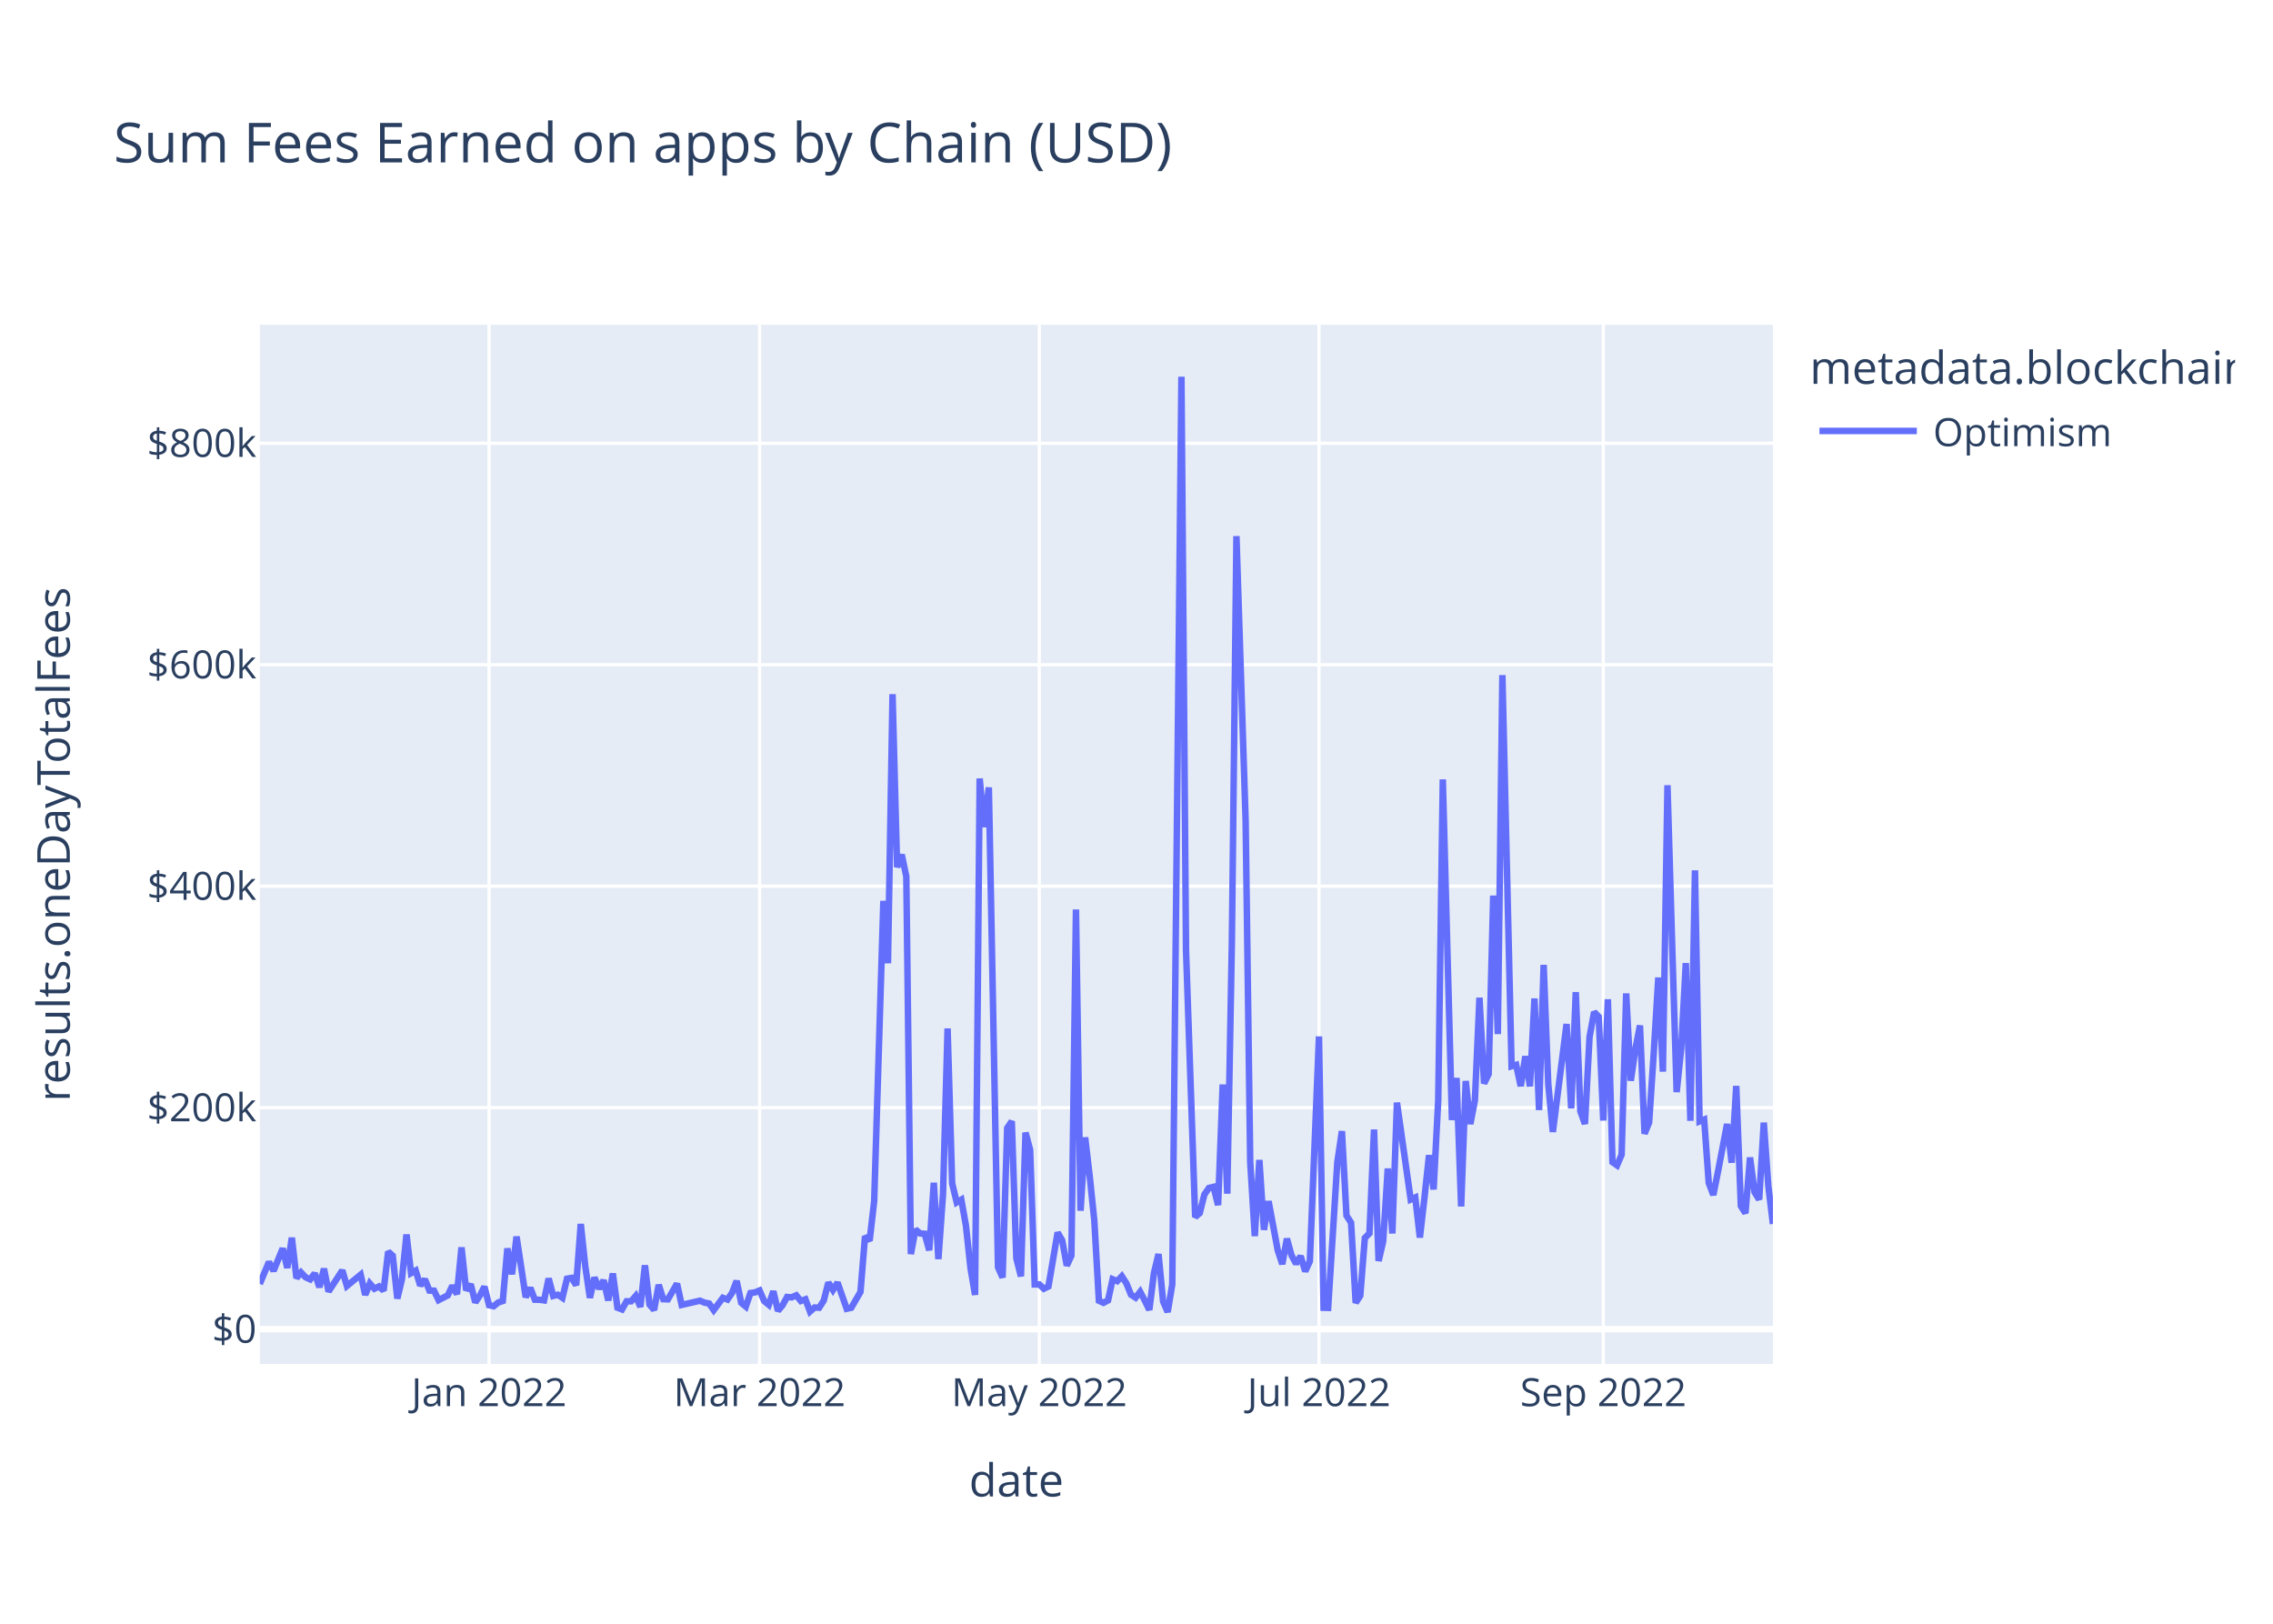
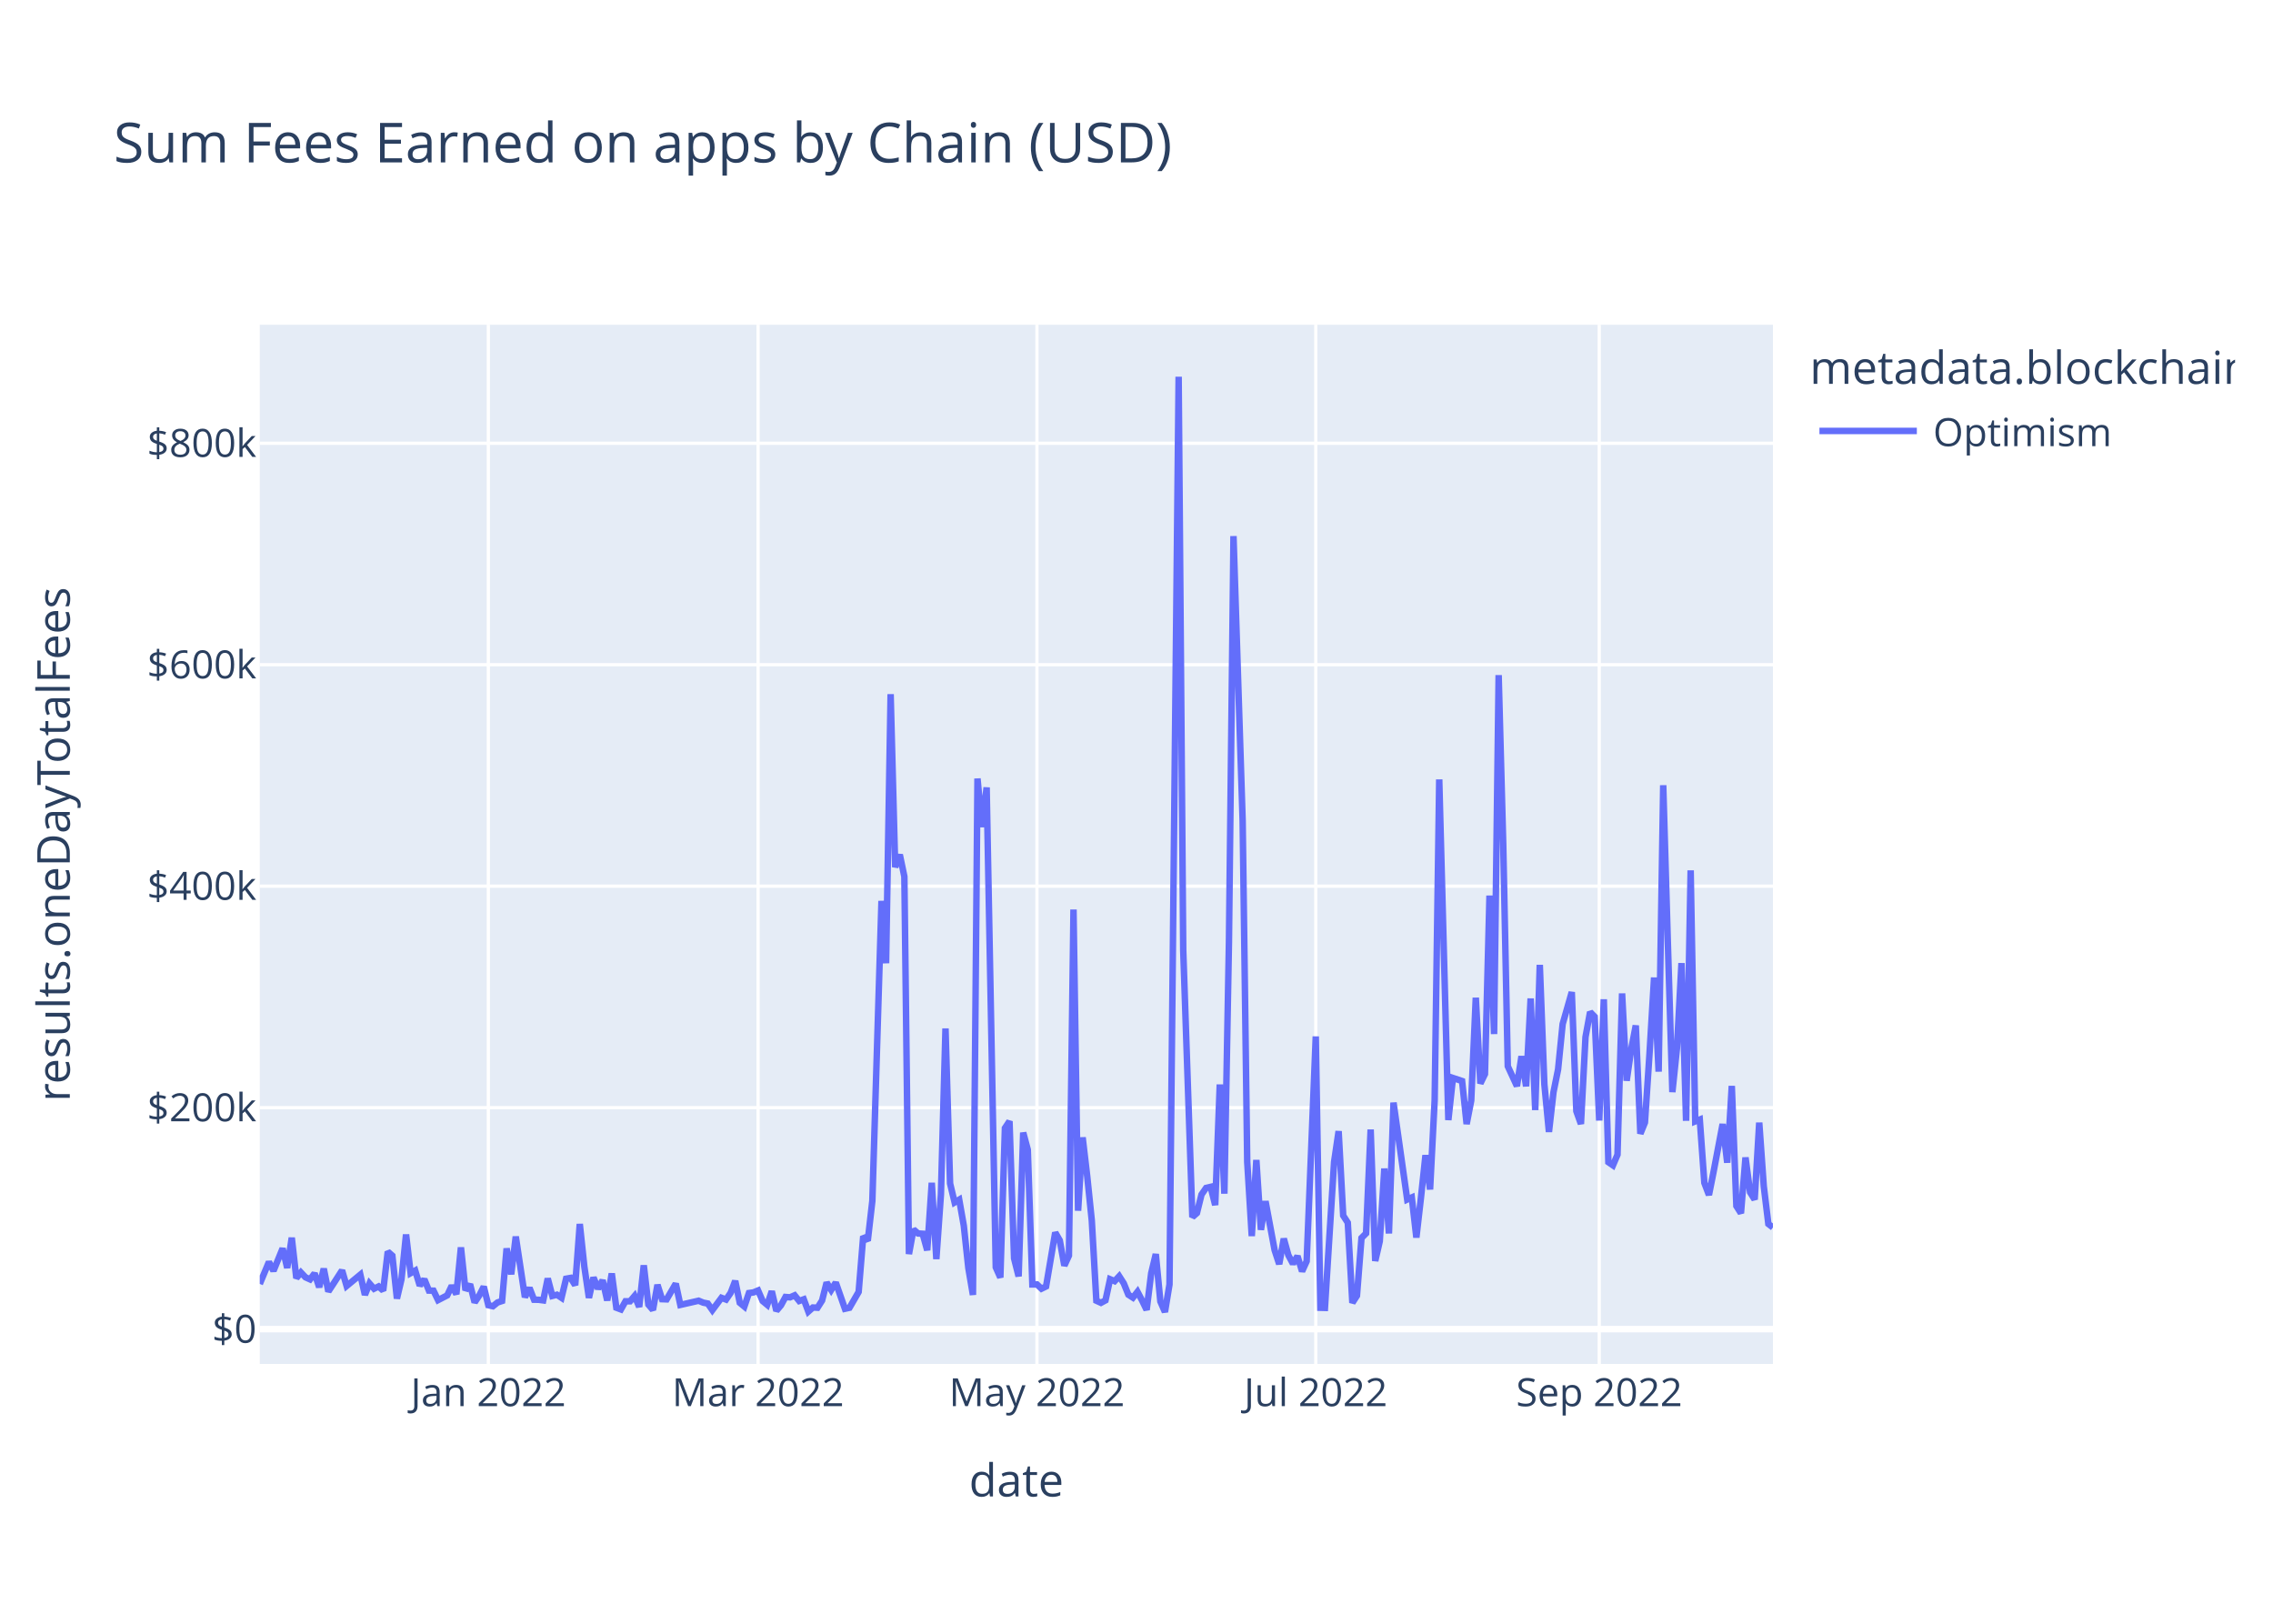
<svg xmlns="http://www.w3.org/2000/svg" class="main-svg" width="700" height="500" style="" viewBox="0 0 700 500">
  <rect x="0" y="0" width="700" height="500" style="fill: rgb(255, 255, 255); fill-opacity: 1;" />
-   <defs id="defs-b34dde">
+   <defs id="defs-c0aacb">
    <g class="clips">
-       <clipPath id="clipb34ddexyplot" class="plotclip">
+       <clipPath id="clipc0aacbxyplot" class="plotclip">
        <rect width="466" height="320" />
      </clipPath>
-       <clipPath class="axesclip" id="clipb34ddex">
+       <clipPath class="axesclip" id="clipc0aacbx">
        <rect x="80" y="0" width="466" height="500" />
      </clipPath>
-       <clipPath class="axesclip" id="clipb34ddey">
+       <clipPath class="axesclip" id="clipc0aacby">
        <rect x="0" y="100" width="700" height="320" />
      </clipPath>
-       <clipPath class="axesclip" id="clipb34ddexy">
+       <clipPath class="axesclip" id="clipc0aacbxy">
        <rect x="80" y="100" width="466" height="320" />
      </clipPath>
    </g>
    <g class="gradients" />
    <g class="patterns" />
  </defs>
  <g class="bglayer">
    <rect class="bg" x="80" y="100" width="466" height="320" style="fill: rgb(229, 236, 246); fill-opacity: 1; stroke-width: 0;" />
  </g>
  <g class="layer-below">
    <g class="imagelayer" />
    <g class="shapelayer" />
  </g>
  <g class="cartesianlayer">
    <g class="subplot xy">
      <g class="layer-subplot">
        <g class="shapelayer" />
        <g class="imagelayer" />
      </g>
      <g class="minor-gridlayer">
        <g class="x" />
        <g class="y" />
      </g>
      <g class="gridlayer">
        <g class="x">
-           <path class="xgrid crisp" transform="translate(150.61,0)" d="M0,100v320" style="stroke: rgb(255, 255, 255); stroke-opacity: 1; stroke-width: 1px;" />
-           <path class="xgrid crisp" transform="translate(233.92,0)" d="M0,100v320" style="stroke: rgb(255, 255, 255); stroke-opacity: 1; stroke-width: 1px;" />
-           <path class="xgrid crisp" transform="translate(320.06,0)" d="M0,100v320" style="stroke: rgb(255, 255, 255); stroke-opacity: 1; stroke-width: 1px;" />
-           <path class="xgrid crisp" transform="translate(406.2,0)" d="M0,100v320" style="stroke: rgb(255, 255, 255); stroke-opacity: 1; stroke-width: 1px;" />
-           <path class="xgrid crisp" transform="translate(493.75,0)" d="M0,100v320" style="stroke: rgb(255, 255, 255); stroke-opacity: 1; stroke-width: 1px;" />
+           <path class="xgrid crisp" transform="translate(150.39,0)" d="M0,100v320" style="stroke: rgb(255, 255, 255); stroke-opacity: 1; stroke-width: 1px;" />
+           <path class="xgrid crisp" transform="translate(233.46,0)" d="M0,100v320" style="stroke: rgb(255, 255, 255); stroke-opacity: 1; stroke-width: 1px;" />
+           <path class="xgrid crisp" transform="translate(319.34,0)" d="M0,100v320" style="stroke: rgb(255, 255, 255); stroke-opacity: 1; stroke-width: 1px;" />
+           <path class="xgrid crisp" transform="translate(405.21,0)" d="M0,100v320" style="stroke: rgb(255, 255, 255); stroke-opacity: 1; stroke-width: 1px;" />
+           <path class="xgrid crisp" transform="translate(492.5,0)" d="M0,100v320" style="stroke: rgb(255, 255, 255); stroke-opacity: 1; stroke-width: 1px;" />
        </g>
        <g class="y">
          <path class="ygrid crisp" transform="translate(0,341.08)" d="M80,0h466" style="stroke: rgb(255, 255, 255); stroke-opacity: 1; stroke-width: 1px;" />
          <path class="ygrid crisp" transform="translate(0,272.88)" d="M80,0h466" style="stroke: rgb(255, 255, 255); stroke-opacity: 1; stroke-width: 1px;" />
          <path class="ygrid crisp" transform="translate(0,204.69)" d="M80,0h466" style="stroke: rgb(255, 255, 255); stroke-opacity: 1; stroke-width: 1px;" />
          <path class="ygrid crisp" transform="translate(0,136.49)" d="M80,0h466" style="stroke: rgb(255, 255, 255); stroke-opacity: 1; stroke-width: 1px;" />
        </g>
      </g>
      <g class="zerolinelayer">
        <path class="yzl zl crisp" transform="translate(0,409.28)" d="M80,0h466" style="stroke: rgb(255, 255, 255); stroke-opacity: 1; stroke-width: 2px;" />
      </g>
      <path class="xlines-below" />
      <path class="ylines-below" />
      <g class="overlines-below" />
      <g class="xaxislayer-below" />
      <g class="yaxislayer-below" />
      <g class="overaxes-below" />
-       <g class="plot" transform="translate(80,100)" clip-path="url(#clipb34ddexyplot)">
+       <g class="plot" transform="translate(80,100)" clip-path="url(#clipc0aacbxyplot)">
        <g class="scatterlayer mlayer">
-           <g class="trace scatter trace1314f6" style="stroke-miterlimit: 2; opacity: 1;">
+           <g class="trace scatter trace2c0952" style="stroke-miterlimit: 2; opacity: 1;">
            <g class="fills" />
            <g class="errorbars" />
            <g class="lines">
-               <path class="js-line" d="M0,295.36L2.82,288.59L4.24,291.34L7.06,284.43L8.47,290.43L9.88,281.13L11.3,293.58L12.71,291.83L14.12,293.32L15.53,293.96L16.95,292.11L18.36,296.36L19.77,290.66L21.18,297.69L22.59,295.54L25.42,291.19L26.83,295.99L31.07,292.51L32.48,298.72L33.89,295.22L35.3,296.83L36.72,296.14L38.13,297.42L39.54,285.43L40.95,286.66L42.36,299.87L43.78,293.92L45.19,280.14L46.6,292.04L48.01,291.25L49.42,295.86L50.84,293.93L52.25,297.41L53.66,297.44L55.07,300.34L57.9,298.89L59.31,295.92L60.72,298.52L62.13,284.11L63.55,297.31L64.96,295.47L66.37,301.05L67.78,298.94L69.19,296.2L70.61,301.91L72.02,302.23L73.43,301.08L74.84,300.61L76.25,284.42L77.67,292.4L79.08,280.78L81.9,299.45L83.32,296.58L84.73,300.22L86.14,300.24L87.55,300.43L88.96,293.69L90.38,299.05L91.79,298.69L93.2,299.63L94.61,293.76L96.02,293.51L97.44,295.75L98.85,276.9L100.26,290.07L101.67,299.64L103.08,293.38L104.5,296.84L105.91,294.23L107.32,300.45L108.73,292.14L110.15,302.68L111.56,303.21L112.97,300.7L114.38,300.7L115.79,299.05L117.21,302.43L118.62,289.63L120.03,301.72L121.44,303.37L122.85,295.64L124.27,300.06L125.68,300.11L128.5,295.28L129.92,301.82L135.56,300.53L136.98,301.12L138.39,301.4L139.8,303.42L142.62,299.64L144.04,300.17L145.45,298.11L146.86,294.43L148.27,301.16L149.68,302.33L151.1,298.17L152.51,297.97L153.92,297.38L155.33,300.62L156.75,301.79L158.16,297.62L159.57,303.63L160.98,301.96L162.39,299.38L163.81,299.49L165.22,298.87L166.63,300.61L168.04,300.1L169.45,303.87L170.87,302.62L172.28,302.69L173.69,300.47L175.1,294.93L176.52,297.22L177.93,294.94L180.75,303.01L182.16,302.7L184.99,297.82L186.4,280.69L187.81,282.05L189.22,269.8L192.05,177.42L193.46,196.61L194.87,113.76L196.28,167.03L197.7,163.17L199.11,169.92L200.52,286.16L201.93,278.6L203.35,279.82L204.76,279.91L206.17,285L207.58,264.21L208.99,287.71L210.41,267.8L211.82,216.69L213.23,264.42L214.64,270.26L216.05,269.42L217.47,277.4L218.88,290.48L220.29,298.74L221.7,139.73L223.12,154.68L224.53,142.47L227.35,290.23L228.76,293.39L230.18,247.38L231.59,245.26L233,287.48L234.41,293.03L235.82,248.76L237.24,254.05L238.65,295.52L240.06,295.51L241.47,296.83L242.88,296.14L245.71,279.54L247.12,281.96L248.53,289.72L249.95,286.64L251.36,180.07L252.77,272.82L254.18,250.24L255.59,262.2L257.01,275.83L258.42,300.53L259.83,301.18L261.24,300.42L262.65,293.91L264.07,294.5L265.48,292.99L266.89,295.18L268.3,298.67L269.72,299.58L271.13,297.78L272.54,300.46L273.95,303.35L275.36,292.06L276.78,286.17L278.19,300.76L279.6,304L281.01,295.52L283.84,16L285.25,192.62L288.07,274.77L289.48,273.54L290.9,267.84L292.31,265.81L293.72,265.48L295.13,271.09L296.55,233.95L297.96,267.57L299.37,190.2L300.78,65.08L303.61,152.69L305.02,257.76L306.43,280.62L307.84,257.2L309.25,278.7L310.67,269.9L313.49,284.96L314.9,289.26L316.32,281.42L317.73,286.51L319.14,289.15L320.55,286.79L321.96,291.48L323.38,288.38L326.2,219.15L327.61,302.7L329.02,302.74L330.44,280.24L331.85,257.84L333.26,248.32L334.67,274.32L336.08,276.5L337.5,301.18L338.91,298.99L340.32,281.21L341.73,279.8L343.15,247.82L344.56,288.29L345.97,282.2L347.38,259.82L348.79,279.82L350.21,239.53L354.44,269.37L355.85,268.74L357.27,281.07L358.68,268.81L360.09,255.72L361.5,266.27L362.92,238.8L364.33,140.01L367.15,244.9L368.56,231.94L369.98,271.5L371.39,232.88L372.8,246.13L374.21,238.9L375.62,207.22L377.04,233.64L378.45,230.74L379.86,175.78L381.27,218.42L382.68,107.89L385.51,228.32L386.92,227.91L388.33,234.44L389.75,225.25L391.16,234.51L392.57,207.46L393.98,241.83L395.39,197.11L396.81,233.89L398.22,248.55L402.45,215.33L403.87,241.31L405.28,205.5L406.69,242.17L408.1,246.1L409.52,219.33L410.93,211.64L412.34,213.07L413.75,245.04L415.16,207.71L416.58,257.87L417.99,258.84L419.4,255.56L420.81,205.91L422.22,232.79L423.64,223.07L425.05,215.77L426.46,249.11L427.87,245.66L429.28,224.45L430.7,201.01L432.11,229.99L433.52,141.8L434.93,189.8L436.35,236.29L437.76,222.74L439.17,196.57L440.58,245.13L441.99,168.01L443.41,245.31L444.82,244.75L446.23,264.24L447.64,267.97L449.05,260.91L451.88,246.13L453.29,258.03L454.7,234.39L456.12,271.37L457.53,273.59L458.94,256.42L460.35,267.13L461.76,269.37L463.18,245.69L464.59,265.32L466,276.89" style="vector-effect: non-scaling-stroke; fill: none; stroke: rgb(99, 110, 250); stroke-opacity: 1; stroke-width: 2px; opacity: 1;" />
+               <path class="js-line" d="M0,295.36L2.82,288.59L4.22,291.34L7.04,284.43L8.45,290.43L9.85,281.13L11.26,293.58L12.67,291.83L14.08,293.32L15.49,293.96L16.89,292.11L18.3,296.36L19.71,290.66L21.12,297.69L22.53,295.54L25.34,291.19L26.75,295.99L30.97,292.51L32.38,298.72L33.79,295.22L35.2,296.83L36.6,296.14L38.01,297.42L39.42,285.43L40.83,286.66L42.24,299.87L43.64,293.92L45.05,280.14L46.46,292.04L47.87,291.25L49.27,295.86L50.68,293.93L52.09,297.41L53.5,297.44L54.91,300.34L57.72,298.89L59.13,295.92L60.54,298.52L61.95,284.11L63.35,297.31L64.76,295.47L66.17,301.05L67.58,298.94L68.98,296.2L70.39,301.91L71.8,302.23L73.21,301.08L74.62,300.61L76.02,284.42L77.43,292.4L78.84,280.78L81.66,299.45L83.06,296.58L84.47,300.22L85.88,300.24L87.29,300.43L88.69,293.69L90.1,299.05L91.51,298.69L92.92,299.63L94.33,293.76L95.73,293.51L97.14,295.75L98.55,276.9L99.96,290.07L101.37,299.64L102.77,293.38L104.18,296.84L105.59,294.23L107,300.45L108.4,292.14L109.81,302.68L111.22,303.21L112.63,300.7L114.04,300.7L115.44,299.05L116.85,302.43L118.26,289.63L119.67,301.72L121.08,303.37L122.48,295.64L123.89,300.06L125.3,300.11L128.11,295.28L129.52,301.82L135.15,300.53L136.56,301.12L137.97,301.4L139.38,303.42L142.19,299.64L143.6,300.17L145.01,298.11L146.42,294.43L147.82,301.16L149.23,302.33L150.64,298.17L152.05,297.97L153.46,297.38L154.86,300.62L156.27,301.79L157.68,297.62L159.09,303.63L160.5,301.96L161.9,299.38L163.31,299.49L164.72,298.87L166.13,300.61L167.53,300.1L168.94,303.87L170.35,302.62L171.76,302.69L173.17,300.47L174.57,294.93L175.98,297.22L177.39,294.94L180.21,303.01L181.61,302.7L184.43,297.82L185.84,280.69L187.24,282.05L188.65,269.8L191.47,177.42L192.88,196.61L194.28,113.76L195.69,167.03L197.1,163.17L198.51,169.92L199.92,286.16L201.32,278.6L202.73,279.82L204.14,279.91L205.55,285L206.95,264.21L208.36,287.71L209.77,267.8L211.18,216.69L212.59,264.42L213.99,270.26L215.4,269.42L216.81,277.4L218.22,290.48L219.63,298.74L221.03,139.73L222.44,154.68L223.85,142.47L226.66,290.23L228.07,293.39L229.48,247.38L230.89,245.26L232.3,287.48L233.7,293.03L235.11,248.76L236.52,254.05L237.93,295.52L239.34,295.51L240.74,296.83L242.15,296.14L244.97,279.54L246.37,281.96L247.78,289.72L249.19,286.64L250.6,180.07L252.01,272.82L253.41,250.24L254.82,262.2L256.23,275.83L257.64,300.53L259.05,301.18L260.45,300.42L261.86,293.91L263.27,294.5L264.68,292.99L266.08,295.18L267.49,298.67L268.9,299.58L270.31,297.78L271.72,300.46L273.12,303.35L274.53,292.06L275.94,286.17L277.35,300.76L278.76,304L280.16,295.52L282.98,16L284.39,192.62L287.2,274.77L288.61,273.54L290.02,267.84L291.43,265.81L292.83,265.48L294.24,271.09L295.65,233.95L297.06,267.57L298.47,190.2L299.87,65.08L302.69,152.69L304.1,257.76L305.5,280.62L306.91,257.2L308.32,278.7L309.73,269.9L312.54,284.96L313.95,289.26L315.36,281.42L316.77,286.51L318.18,289.15L319.58,286.79L320.99,291.48L322.4,288.38L325.21,219.15L326.62,302.7L328.03,302.74L329.44,280.24L330.85,257.84L332.25,248.32L333.66,274.32L335.07,276.5L336.48,301.18L337.89,298.99L339.29,281.21L340.7,279.8L342.11,247.82L343.52,288.29L344.92,282.2L346.33,259.82L347.74,279.82L349.15,239.53L353.37,269.37L354.78,268.74L356.19,281.07L357.6,268.81L359,255.72L360.41,266.27L361.82,238.8L363.23,140.01L366.04,244.9L367.45,231.94L370.27,232.88L371.67,246.13L373.08,238.9L374.49,207.22L375.9,233.64L377.31,230.74L378.71,175.78L380.12,218.42L381.53,107.89L382.94,160.01L384.34,228.32L387.16,234.44L388.57,225.25L389.98,234.51L391.38,207.46L392.79,241.83L394.2,197.11L395.61,233.89L397.02,248.55L398.42,236.31L399.83,229.31L401.24,215.33L404.05,205.5L405.46,242.17L406.87,246.1L408.28,219.33L409.69,211.64L411.09,213.07L412.5,245.04L413.91,207.71L415.32,257.87L416.73,258.84L418.13,255.56L419.54,205.91L420.95,232.79L422.36,223.07L423.76,215.77L425.17,249.11L426.58,245.66L427.99,224.45L429.4,201.01L430.8,229.99L432.21,141.8L433.62,189.8L435.03,236.29L436.44,222.74L437.84,196.57L439.25,245.13L440.66,168.01L442.07,245.31L443.47,244.75L444.88,264.24L446.29,267.97L447.7,260.91L450.51,246.13L451.92,258.03L453.33,234.39L454.74,271.37L456.15,273.59L457.55,256.42L458.96,267.13L460.37,269.37L461.78,245.69L463.18,265.32L464.59,276.89L466,277.98" style="vector-effect: non-scaling-stroke; fill: none; stroke: rgb(99, 110, 250); stroke-opacity: 1; stroke-width: 2px; opacity: 1;" />
            </g>
            <g class="points" />
            <g class="text" />
          </g>
        </g>
      </g>
      <g class="overplot" />
      <path class="xlines-above crisp" d="M0,0" style="fill: none;" />
      <path class="ylines-above crisp" d="M0,0" style="fill: none;" />
      <g class="overlines-above" />
      <g class="xaxislayer-above">
        <g class="xtick">
-           <text text-anchor="middle" x="0" y="433" transform="translate(150.61,0)" style="font-family: 'Open Sans', verdana, arial, sans-serif; font-size: 12px; fill: rgb(42, 63, 95); fill-opacity: 1; white-space: pre; opacity: 1;">Jan 2022</text>
+           <text text-anchor="middle" x="0" y="433" transform="translate(150.39,0)" style="font-family: 'Open Sans', verdana, arial, sans-serif; font-size: 12px; fill: rgb(42, 63, 95); fill-opacity: 1; white-space: pre; opacity: 1;">Jan 2022</text>
        </g>
        <g class="xtick">
-           <text text-anchor="middle" x="0" y="433" style="font-family: 'Open Sans', verdana, arial, sans-serif; font-size: 12px; fill: rgb(42, 63, 95); fill-opacity: 1; white-space: pre; opacity: 1;" transform="translate(233.92,0)">Mar 2022</text>
+           <text text-anchor="middle" x="0" y="433" style="font-family: 'Open Sans', verdana, arial, sans-serif; font-size: 12px; fill: rgb(42, 63, 95); fill-opacity: 1; white-space: pre; opacity: 1;" transform="translate(233.46,0)">Mar 2022</text>
        </g>
        <g class="xtick">
-           <text text-anchor="middle" x="0" y="433" style="font-family: 'Open Sans', verdana, arial, sans-serif; font-size: 12px; fill: rgb(42, 63, 95); fill-opacity: 1; white-space: pre; opacity: 1;" transform="translate(320.06,0)">May 2022</text>
+           <text text-anchor="middle" x="0" y="433" style="font-family: 'Open Sans', verdana, arial, sans-serif; font-size: 12px; fill: rgb(42, 63, 95); fill-opacity: 1; white-space: pre; opacity: 1;" transform="translate(319.34,0)">May 2022</text>
        </g>
        <g class="xtick">
-           <text text-anchor="middle" x="0" y="433" style="font-family: 'Open Sans', verdana, arial, sans-serif; font-size: 12px; fill: rgb(42, 63, 95); fill-opacity: 1; white-space: pre; opacity: 1;" transform="translate(406.2,0)">Jul 2022</text>
+           <text text-anchor="middle" x="0" y="433" style="font-family: 'Open Sans', verdana, arial, sans-serif; font-size: 12px; fill: rgb(42, 63, 95); fill-opacity: 1; white-space: pre; opacity: 1;" transform="translate(405.21,0)">Jul 2022</text>
        </g>
        <g class="xtick">
-           <text text-anchor="middle" x="0" y="433" style="font-family: 'Open Sans', verdana, arial, sans-serif; font-size: 12px; fill: rgb(42, 63, 95); fill-opacity: 1; white-space: pre; opacity: 1;" transform="translate(493.75,0)">Sep 2022</text>
+           <text text-anchor="middle" x="0" y="433" style="font-family: 'Open Sans', verdana, arial, sans-serif; font-size: 12px; fill: rgb(42, 63, 95); fill-opacity: 1; white-space: pre; opacity: 1;" transform="translate(492.5,0)">Sep 2022</text>
        </g>
      </g>
      <g class="yaxislayer-above">
        <g class="ytick">
          <text text-anchor="end" x="79" y="4.2" transform="translate(0,409.28)" style="font-family: 'Open Sans', verdana, arial, sans-serif; font-size: 12px; fill: rgb(42, 63, 95); fill-opacity: 1; white-space: pre; opacity: 1;">$0</text>
        </g>
        <g class="ytick">
          <text text-anchor="end" x="79" y="4.2" style="font-family: 'Open Sans', verdana, arial, sans-serif; font-size: 12px; fill: rgb(42, 63, 95); fill-opacity: 1; white-space: pre; opacity: 1;" transform="translate(0,341.08)">$200k</text>
        </g>
        <g class="ytick">
          <text text-anchor="end" x="79" y="4.2" style="font-family: 'Open Sans', verdana, arial, sans-serif; font-size: 12px; fill: rgb(42, 63, 95); fill-opacity: 1; white-space: pre; opacity: 1;" transform="translate(0,272.88)">$400k</text>
        </g>
        <g class="ytick">
          <text text-anchor="end" x="79" y="4.2" style="font-family: 'Open Sans', verdana, arial, sans-serif; font-size: 12px; fill: rgb(42, 63, 95); fill-opacity: 1; white-space: pre; opacity: 1;" transform="translate(0,204.69)">$600k</text>
        </g>
        <g class="ytick">
          <text text-anchor="end" x="79" y="4.2" style="font-family: 'Open Sans', verdana, arial, sans-serif; font-size: 12px; fill: rgb(42, 63, 95); fill-opacity: 1; white-space: pre; opacity: 1;" transform="translate(0,136.49)">$800k</text>
        </g>
      </g>
      <g class="overaxes-above" />
    </g>
  </g>
  <g class="polarlayer" />
  <g class="smithlayer" />
  <g class="ternarylayer" />
  <g class="geolayer" />
  <g class="funnelarealayer" />
  <g class="pielayer" />
  <g class="iciclelayer" />
  <g class="treemaplayer" />
  <g class="sunburstlayer" />
  <g class="glimages" />
-   <defs id="topdefs-b34dde">
+   <defs id="topdefs-c0aacb">
    <g class="clips" />
-     <clipPath id="legendb34dde">
+     <clipPath id="legendc0aacb">
      <rect width="133" height="48" x="0" y="0" />
    </clipPath>
  </defs>
  <g class="layer-above">
    <g class="imagelayer" />
    <g class="shapelayer" />
  </g>
  <g class="infolayer">
    <g class="legend" pointer-events="all" transform="translate(555.32,100)">
      <rect class="bg" shape-rendering="crispEdges" style="stroke: rgb(68, 68, 68); stroke-opacity: 1; fill: rgb(255, 255, 255); fill-opacity: 1; stroke-width: 0px;" width="133" height="48" x="0" y="0" />
-       <g class="scrollbox" transform="" clip-path="url(#legendb34dde)">
+       <g class="scrollbox" transform="" clip-path="url(#legendc0aacb)">
        <text class="legendtitletext" text-anchor="start" x="2" y="18.2" style="font-family: 'Open Sans', verdana, arial, sans-serif; font-size: 14px; fill: rgb(42, 63, 95); fill-opacity: 1; white-space: pre;">metadata.blockchain</text>
        <g class="groups" transform="">
          <g class="traces" transform="translate(0,32.7)" style="opacity: 1;">
            <text class="legendtext" text-anchor="start" x="40" y="4.68" style="font-family: 'Open Sans', verdana, arial, sans-serif; font-size: 12px; fill: rgb(42, 63, 95); fill-opacity: 1; white-space: pre;">Optimism</text>
            <g class="layers" style="opacity: 1;">
              <g class="legendfill" />
              <g class="legendlines">
                <path class="js-line" d="M5,0h30" style="fill: none; stroke: rgb(99, 110, 250); stroke-opacity: 1; stroke-width: 2px;" />
              </g>
              <g class="legendsymbols">
                <g class="legendpoints" />
              </g>
            </g>
            <rect class="legendtoggle" x="0" y="-9.5" width="90.672" height="19" style="fill: rgb(0, 0, 0); fill-opacity: 0;" />
          </g>
        </g>
      </g>
      <rect class="scrollbar" rx="20" ry="3" width="0" height="0" style="fill: rgb(128, 139, 164); fill-opacity: 1;" x="0" y="0" />
    </g>
    <g class="g-gtitle">
      <text class="gtitle" x="35" y="50" text-anchor="start" dy="0em" style="font-family: 'Open Sans', verdana, arial, sans-serif; font-size: 17px; fill: rgb(42, 63, 95); opacity: 1; font-weight: normal; white-space: pre;">Sum Fees Earned on apps by Chain (USD)</text>
    </g>
    <g class="g-xtitle">
      <text class="xtitle" x="313" y="460.8" text-anchor="middle" style="font-family: 'Open Sans', verdana, arial, sans-serif; font-size: 14px; fill: rgb(42, 63, 95); opacity: 1; font-weight: normal; white-space: pre;">date</text>
    </g>
    <g class="g-ytitle">
      <text class="ytitle" transform="rotate(-90,21.49688,260)" x="21.497" y="260" text-anchor="middle" style="font-family: 'Open Sans', verdana, arial, sans-serif; font-size: 14px; fill: rgb(42, 63, 95); opacity: 1; font-weight: normal; white-space: pre;">results.oneDayTotalFees</text>
    </g>
  </g>
</svg>
